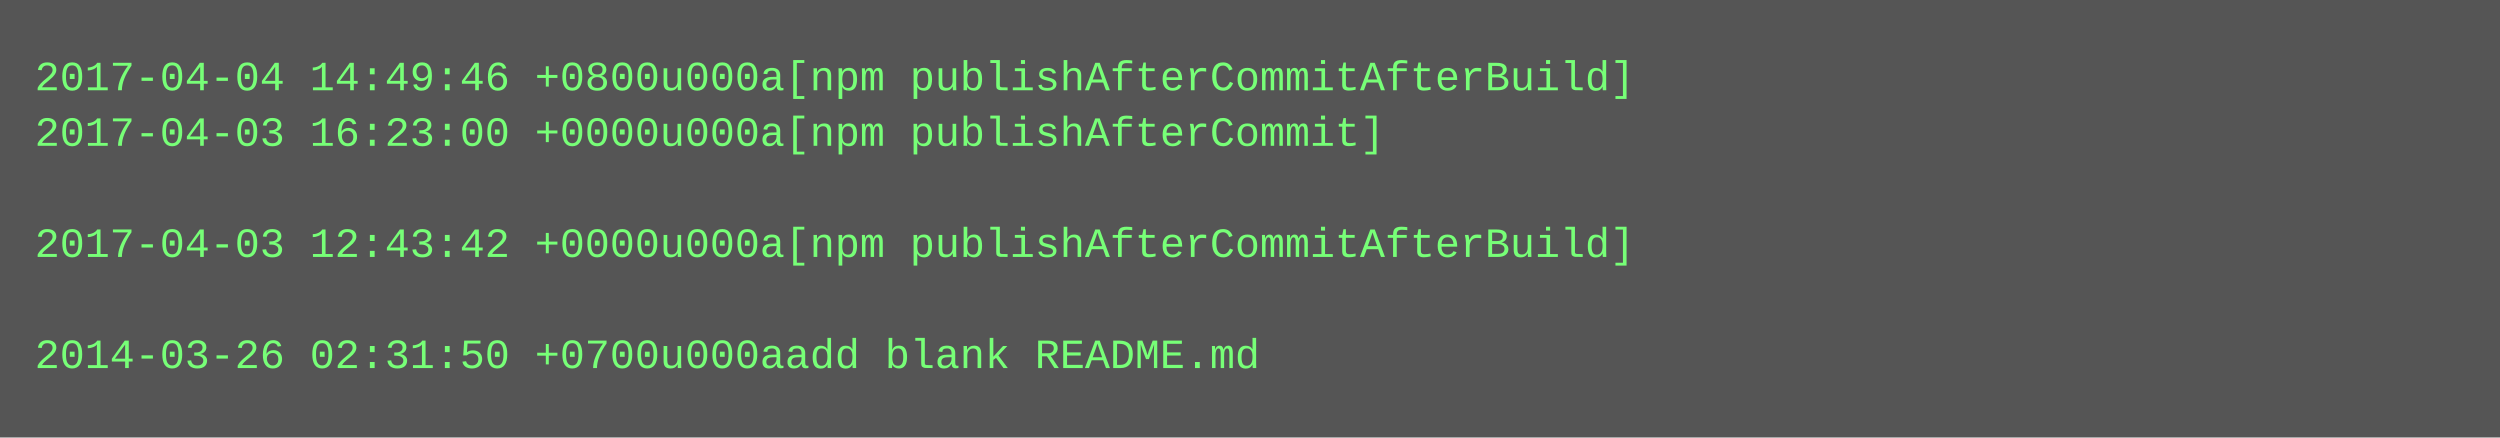
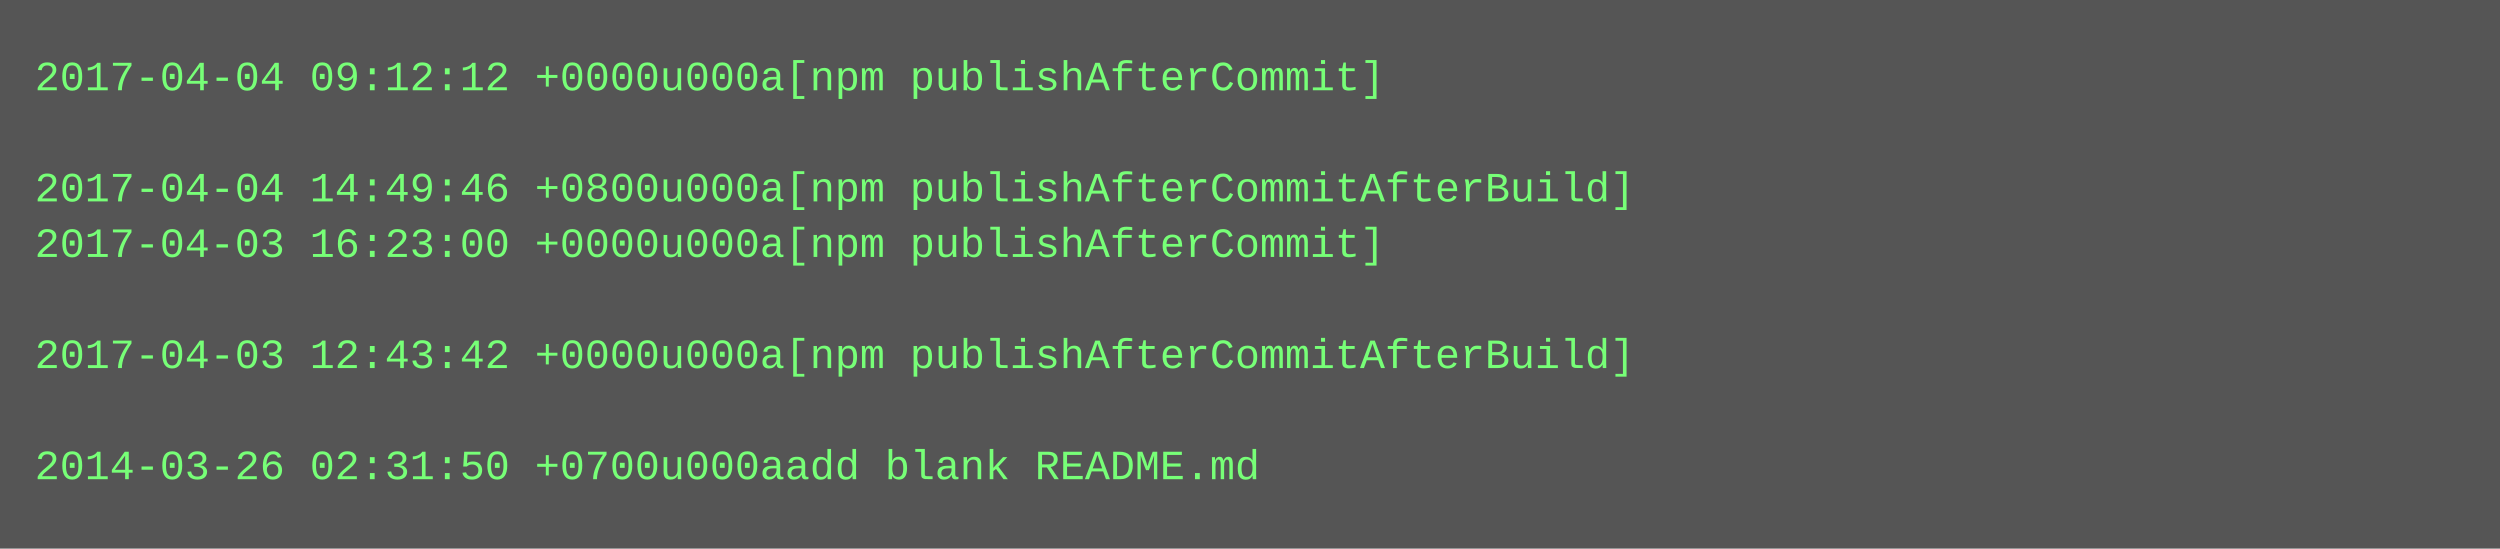
- <svg xmlns="http://www.w3.org/2000/svg" height="126" width="720">
-   <rect height="126" fill="#555" width="720" />
+ <svg xmlns="http://www.w3.org/2000/svg" height="158" width="720">
+   <rect height="158" fill="#555" width="720" />
  <text fill="#7f7" font-family="Courier New" font-size="12" xml:space="preserve">
-     <tspan x="10" y="26">2017-04-04 14:49:46 +0800u000a[npm publishAfterCommitAfterBuild]</tspan>
-     <tspan x="10" y="42">2017-04-03 16:23:00 +0000u000a[npm publishAfterCommit]</tspan>
-     <tspan x="10" y="58" />
-     <tspan x="10" y="74">2017-04-03 12:43:42 +0000u000a[npm publishAfterCommitAfterBuild]</tspan>
+     <tspan x="10" y="26">2017-04-04 09:12:12 +0000u000a[npm publishAfterCommit]</tspan>
+     <tspan x="10" y="42" />
+     <tspan x="10" y="58">2017-04-04 14:49:46 +0800u000a[npm publishAfterCommitAfterBuild]</tspan>
+     <tspan x="10" y="74">2017-04-03 16:23:00 +0000u000a[npm publishAfterCommit]</tspan>
    <tspan x="10" y="90" />
-     <tspan x="10" y="106">2014-03-26 02:31:50 +0700u000aadd blank README.md</tspan>
+     <tspan x="10" y="106">2017-04-03 12:43:42 +0000u000a[npm publishAfterCommitAfterBuild]</tspan>
+     <tspan x="10" y="122" />
+     <tspan x="10" y="138">2014-03-26 02:31:50 +0700u000aadd blank README.md</tspan>
  </text>
</svg>
